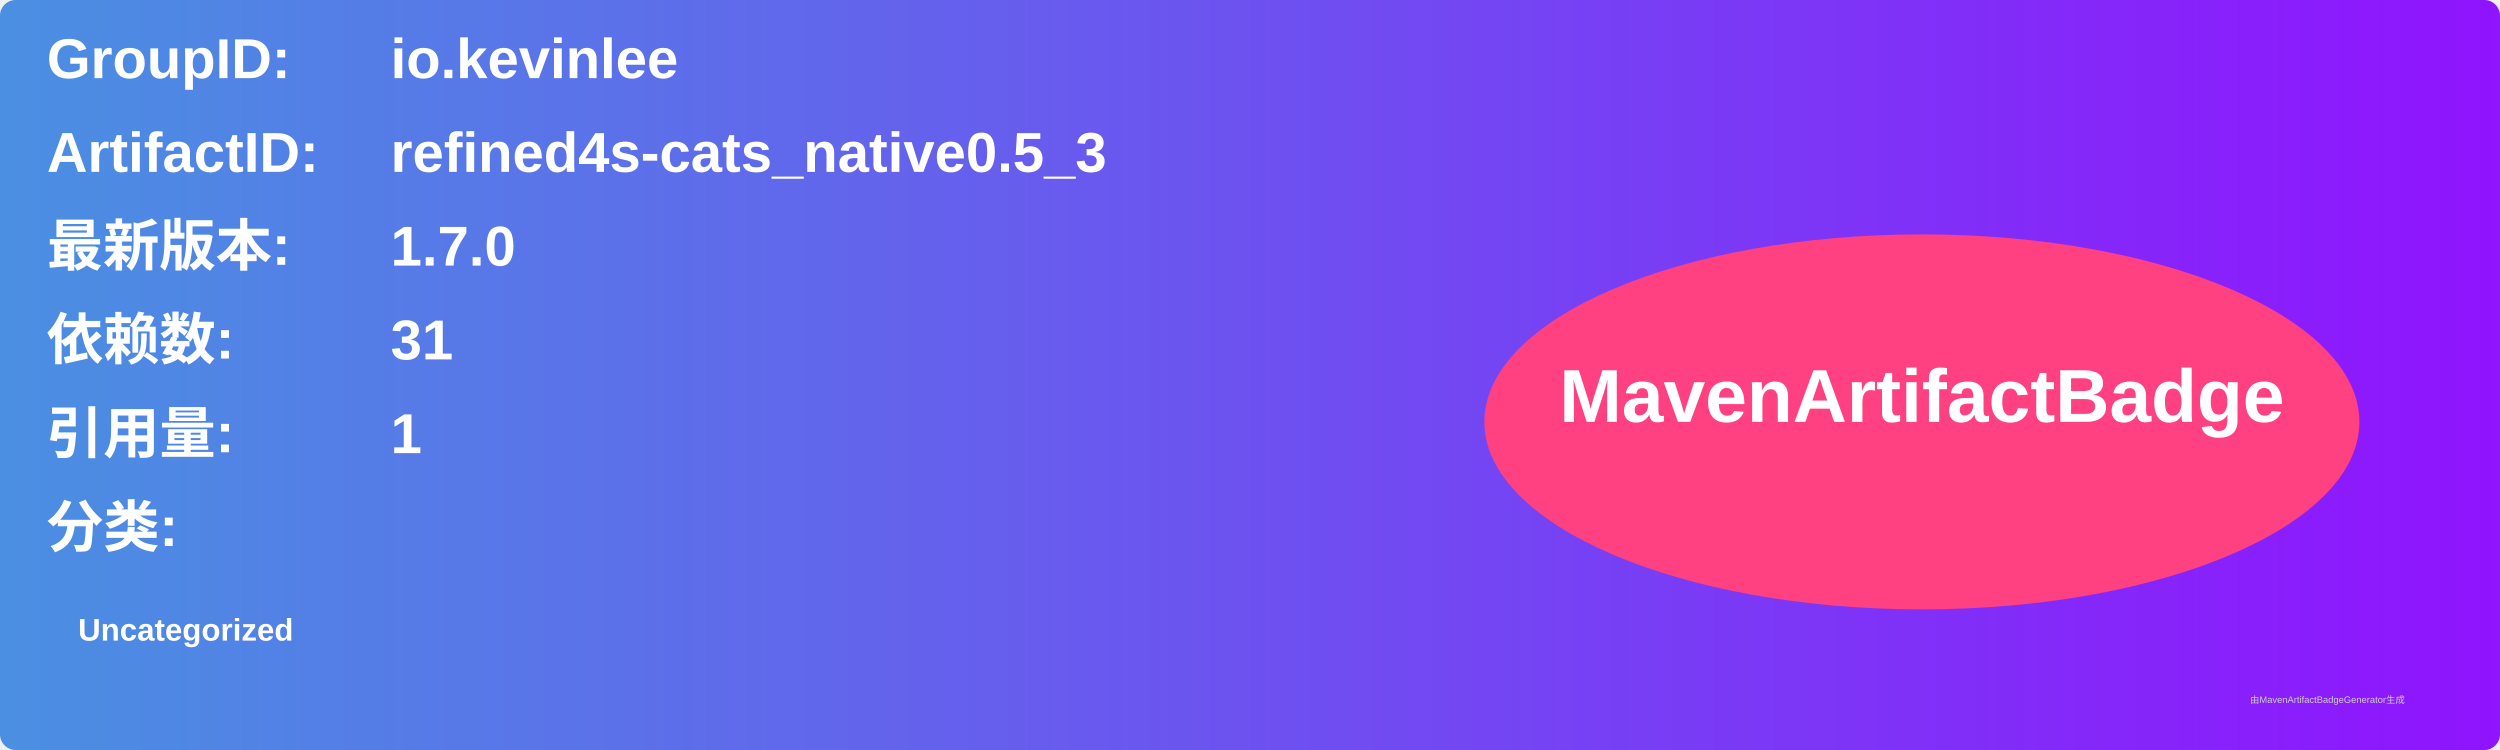
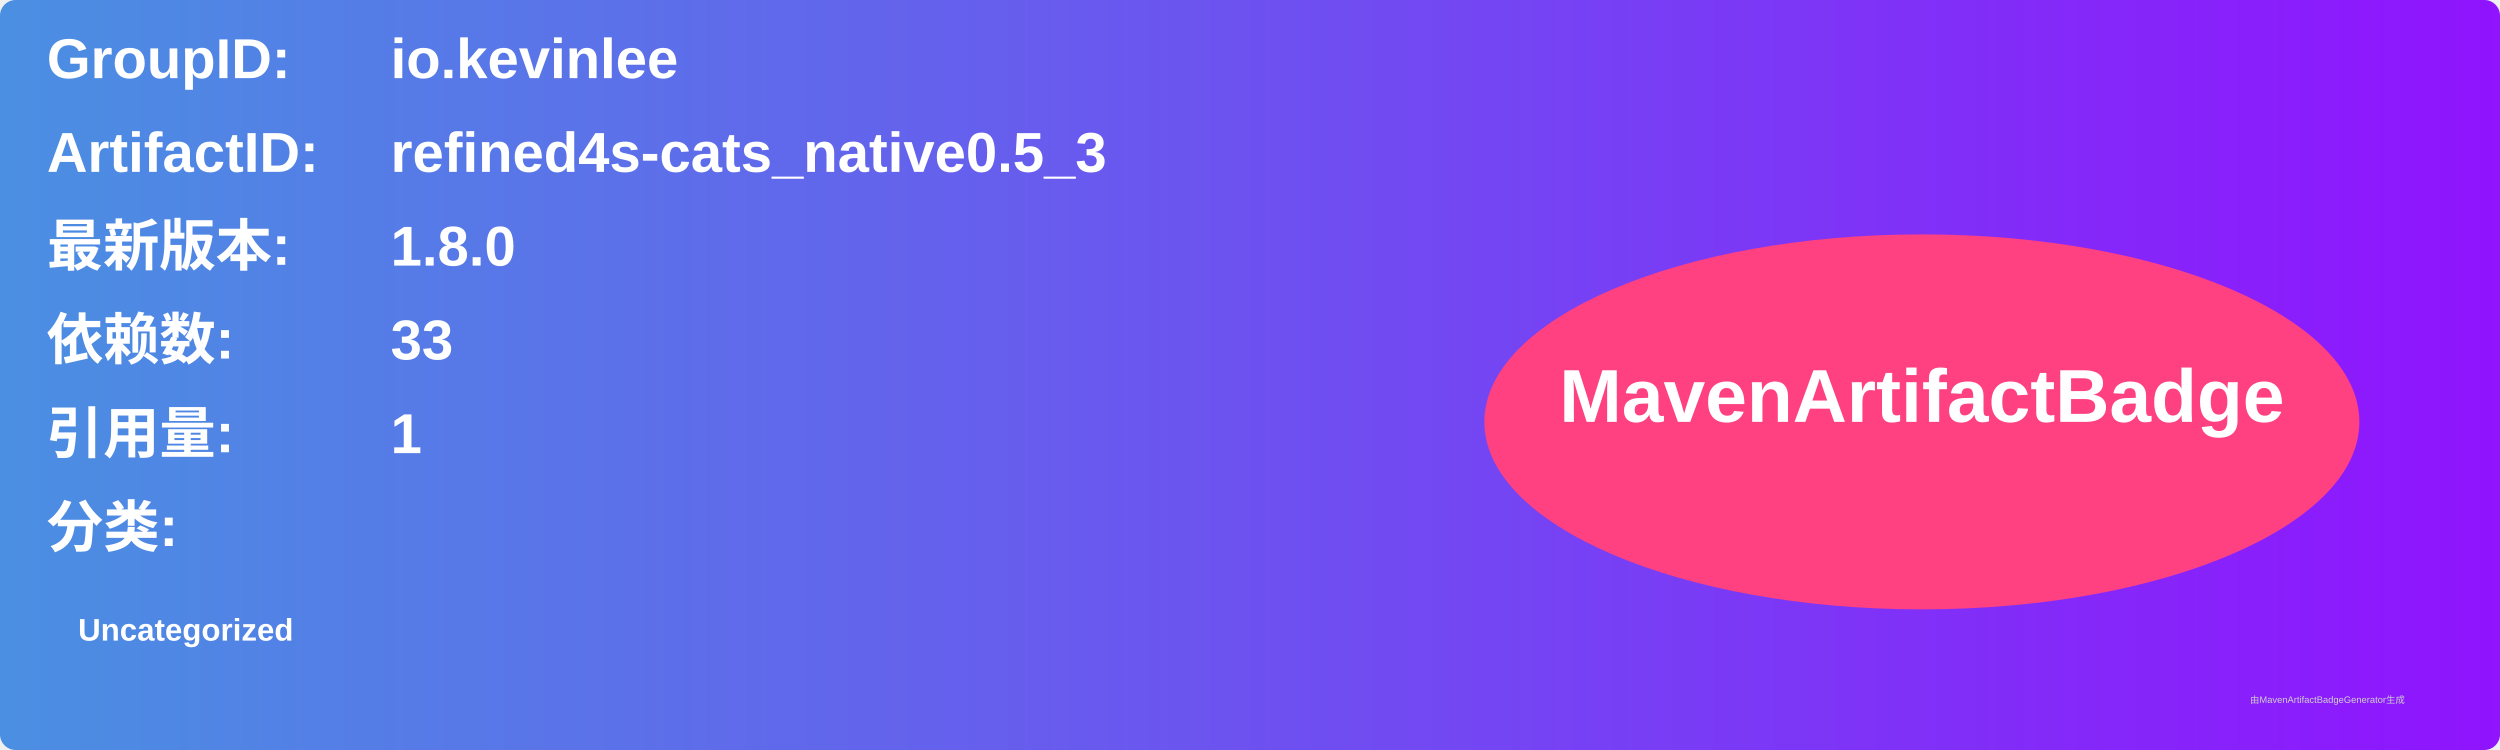
<svg xmlns="http://www.w3.org/2000/svg" width="800" height="240" viewBox="0 0 800 240">
  <linearGradient id="grad" x1="0%" y1="0%" x2="100%" y2="0%">
    <stop offset="0%" stop-color="#4a90e2" />
    <stop offset="100%" stop-color="#9013fe" />
  </linearGradient>
  <rect width="100%" height="100%" rx="5" ry="5" fill="url(#grad)" />
  <g transform="translate(15, 15)">
    <text x="0" y="10" font-family="Arial" font-size="18" fill="white" font-weight="bold" width="260">GroupID:</text>
    <text x="110" y="10" font-family="Arial" font-size="18" fill="white" font-weight="bold" width="460">io.kevinlee</text>
    <text x="0" y="40" font-family="Arial" font-size="18" fill="white" font-weight="bold" width="260">ArtifactID:</text>
    <text x="110" y="40" font-family="Arial" font-size="18" fill="white" font-weight="bold" width="460">refined4s-cats_native0.5_3</text>
    <text x="0" y="70" font-family="Arial" font-size="18" fill="white" font-weight="bold">最新版本:</text>
    <text x="110" y="70" font-family="Arial" font-size="18" fill="white" font-weight="bold">
-       <tspan font-weight="bold">1.7.0</tspan>
+       <tspan font-weight="bold">1.8.0</tspan>
    </text>
    <text x="0" y="100" font-family="Arial" font-size="18" fill="white" font-weight="bold">依赖数: </text>
    <text x="110" y="100" font-family="Arial" font-size="18" fill="white">
-       <tspan font-weight="bold">31</tspan>
+       <tspan font-weight="bold">33</tspan>
    </text>
    <text x="0" y="130" font-family="Arial" font-size="18" fill="white" font-weight="bold">引用量: </text>
    <text x="110" y="130" font-family="Arial" font-size="18" fill="white">
      <tspan font-weight="bold">1</tspan>
    </text>
    <text x="0" y="160" font-family="Arial" font-size="18" fill="white" font-weight="bold">分类:</text>
    <text x="10" y="190" font-family="Arial" font-size="10" fill="white">
      <tspan font-weight="bold">Uncategorized</tspan>
    </text>
    <ellipse cx="600" cy="120" rx="140" ry="60" fill="#ff4081" />
    <text x="600" y="120" text-anchor="middle" font-family="Arial" font-size="24" fill="white" font-weight="bold">MavenArtifactBadge</text>
  </g>
  <text x="720" y="225" font-family="Arial" font-size="3" fill="#d0d0d0">由MavenArtifactBadgeGenerator生成</text>
</svg>
